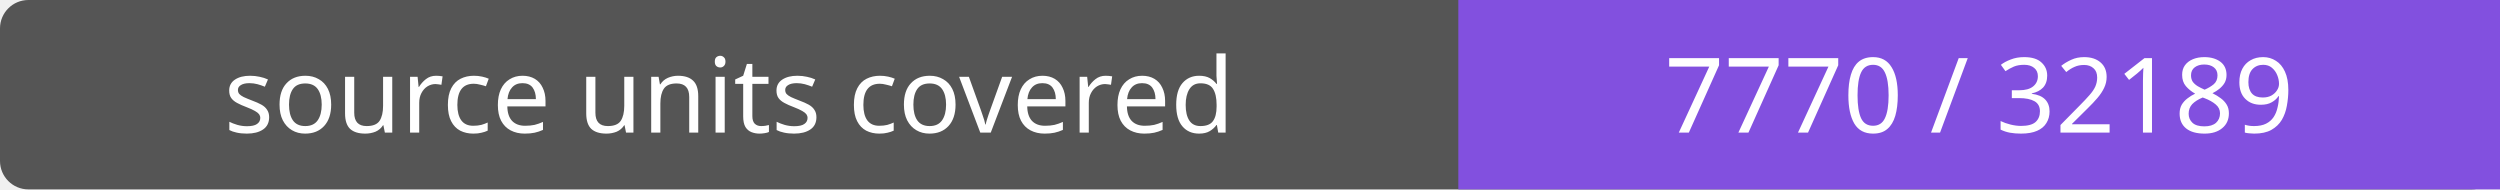
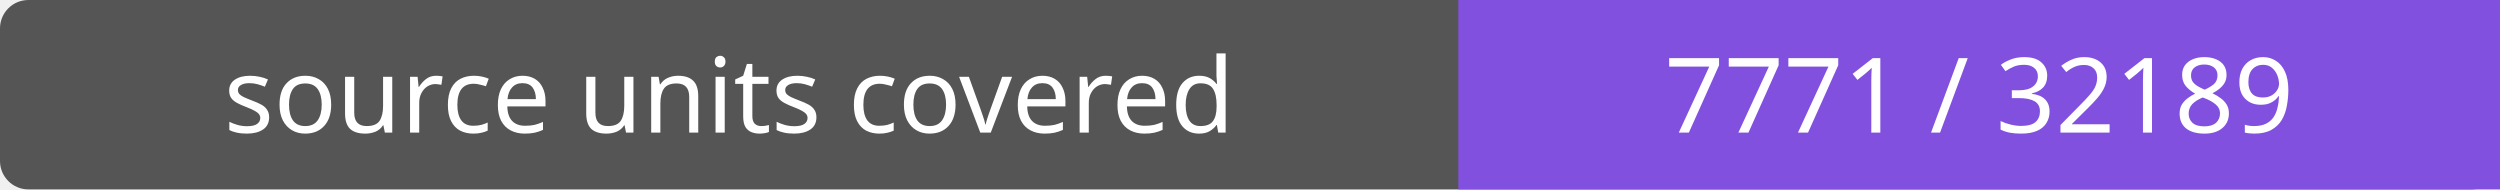
- <svg xmlns="http://www.w3.org/2000/svg" width="264" height="20" role="img" aria-label="source units covered: 7770 / 32189">
+ <svg xmlns="http://www.w3.org/2000/svg" width="264" height="20" role="img" aria-label="source units covered: 7771 / 32189">
  <rect width="264" height="20" rx="3" fill="#555" />
  <path fill="#8250df" d="M154 0h110v20H154z" />
  <g fill="#fff" text-anchor="middle" font-family="Verdana,sans-serif" font-size="11">
    <text x="77.0" y="14">source units covered</text>
-     <text x="209.0" y="14">7770 / 32189</text>
+     <text x="209.0" y="14">7771 / 32189</text>
  </g>
</svg>
